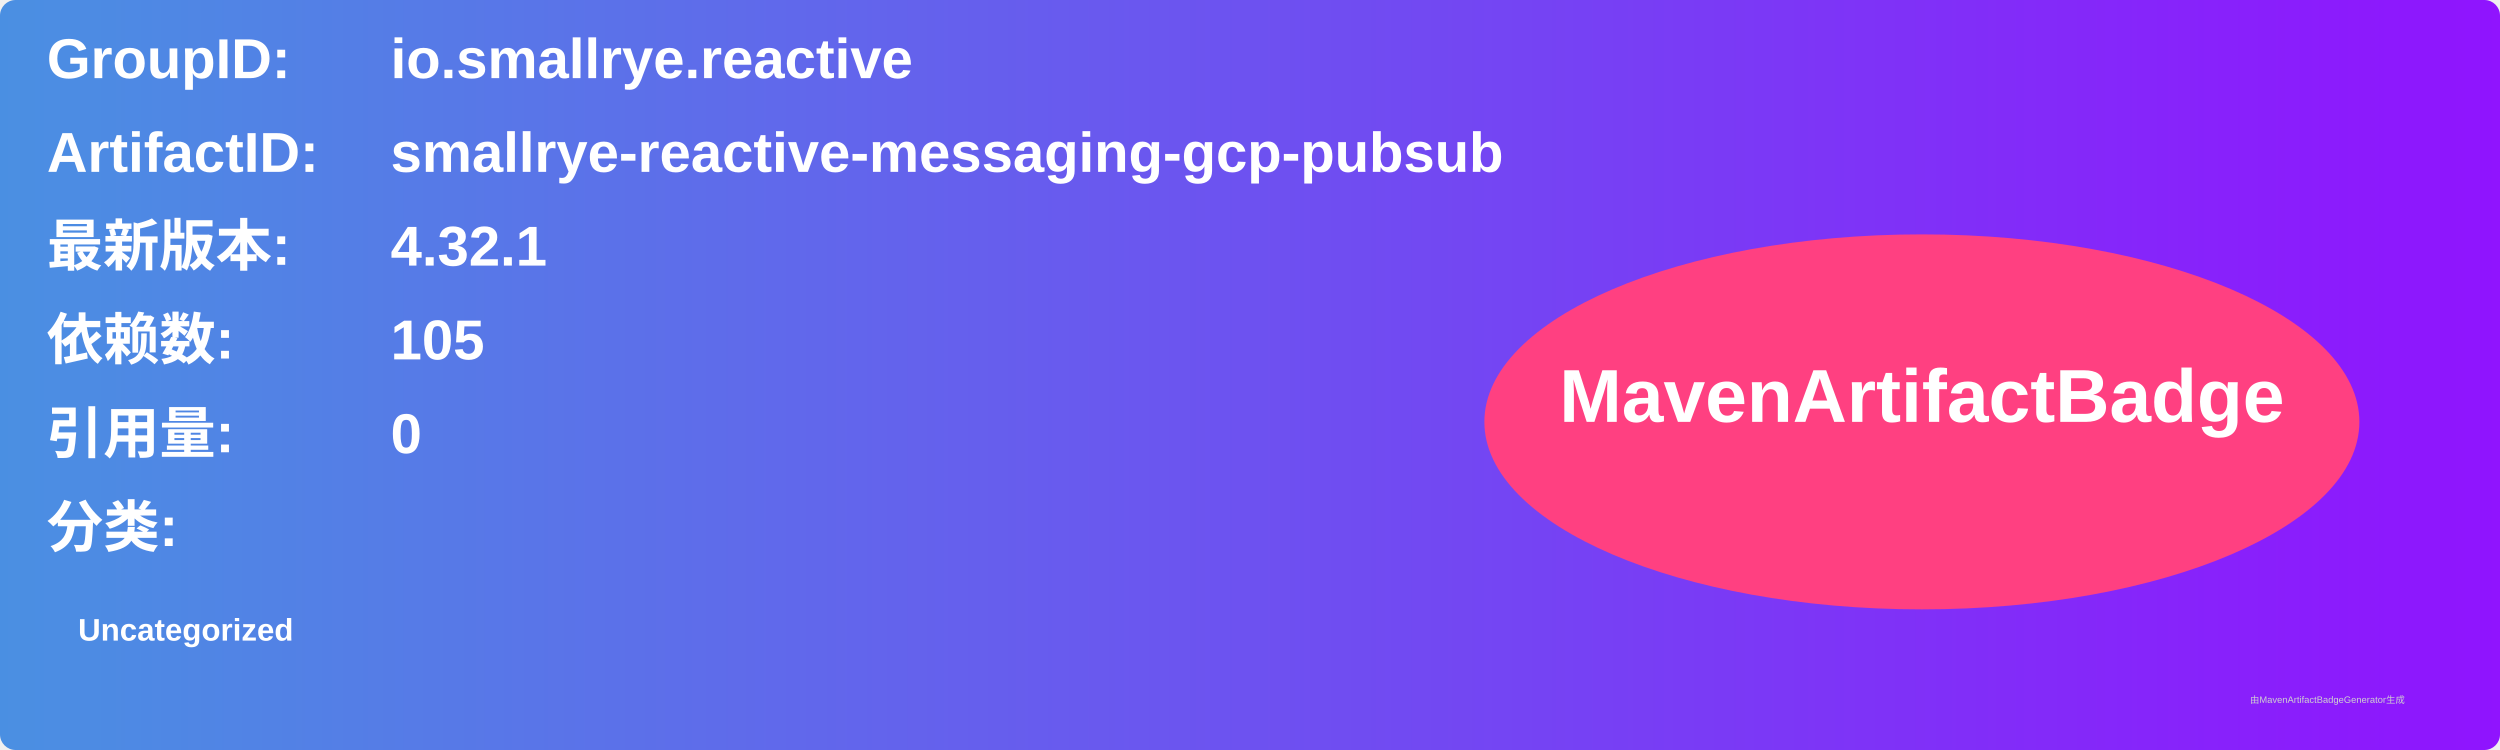
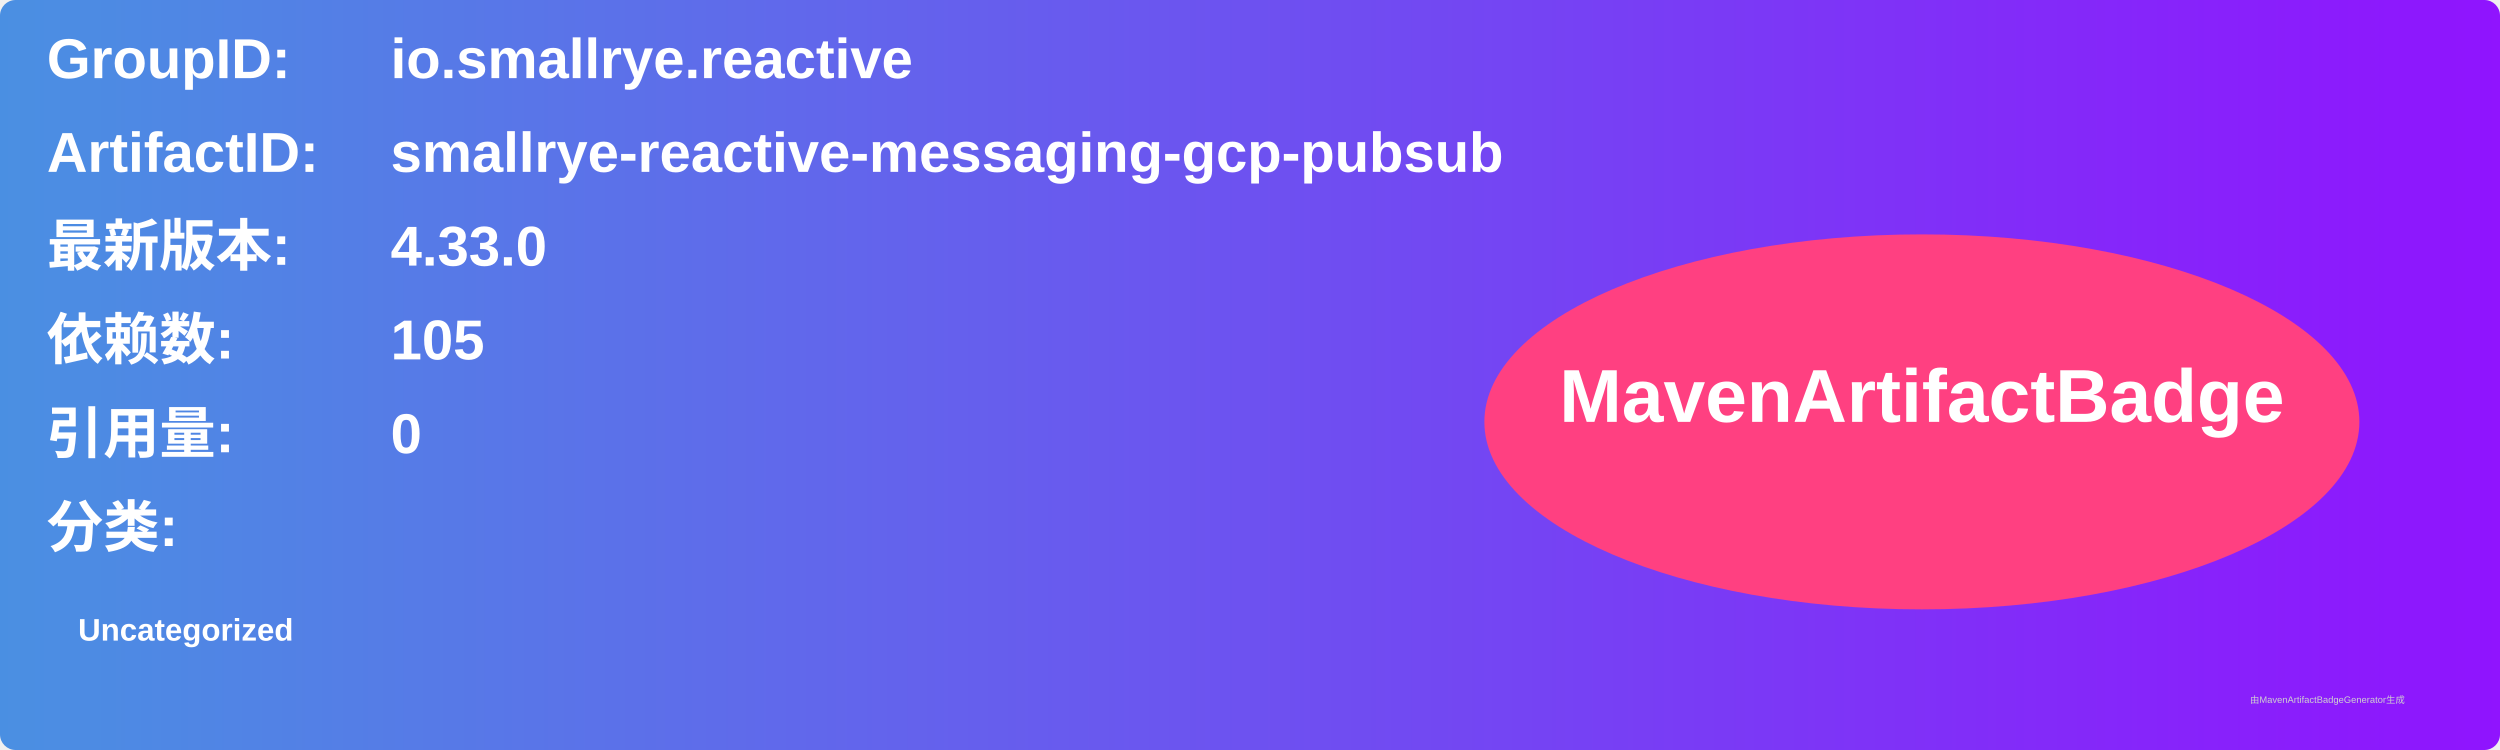
<svg xmlns="http://www.w3.org/2000/svg" width="800" height="240" viewBox="0 0 800 240">
  <linearGradient id="grad" x1="0%" y1="0%" x2="100%" y2="0%">
    <stop offset="0%" stop-color="#4a90e2" />
    <stop offset="100%" stop-color="#9013fe" />
  </linearGradient>
  <rect width="100%" height="100%" rx="5" ry="5" fill="url(#grad)" />
  <g transform="translate(15, 15)">
    <text x="0" y="10" font-family="Arial" font-size="18" fill="white" font-weight="bold" width="260">GroupID:</text>
    <text x="110" y="10" font-family="Arial" font-size="18" fill="white" font-weight="bold" width="460">io.smallrye.reactive</text>
    <text x="0" y="40" font-family="Arial" font-size="18" fill="white" font-weight="bold" width="260">ArtifactID:</text>
    <text x="110" y="40" font-family="Arial" font-size="18" fill="white" font-weight="bold" width="460">smallrye-reactive-messaging-gcp-pubsub</text>
    <text x="0" y="70" font-family="Arial" font-size="18" fill="white" font-weight="bold">最新版本:</text>
    <text x="110" y="70" font-family="Arial" font-size="18" fill="white" font-weight="bold">
-       <tspan font-weight="bold">4.32.1</tspan>
+       <tspan font-weight="bold">4.33.0</tspan>
    </text>
    <text x="0" y="100" font-family="Arial" font-size="18" fill="white" font-weight="bold">依赖数: </text>
    <text x="110" y="100" font-family="Arial" font-size="18" fill="white">
      <tspan font-weight="bold">105</tspan>
    </text>
    <text x="0" y="130" font-family="Arial" font-size="18" fill="white" font-weight="bold">引用量: </text>
    <text x="110" y="130" font-family="Arial" font-size="18" fill="white">
      <tspan font-weight="bold">0</tspan>
    </text>
    <text x="0" y="160" font-family="Arial" font-size="18" fill="white" font-weight="bold">分类:</text>
    <text x="10" y="190" font-family="Arial" font-size="10" fill="white">
      <tspan font-weight="bold">Uncategorized</tspan>
    </text>
    <ellipse cx="600" cy="120" rx="140" ry="60" fill="#ff4081" />
    <text x="600" y="120" text-anchor="middle" font-family="Arial" font-size="24" fill="white" font-weight="bold">MavenArtifactBadge</text>
  </g>
  <text x="720" y="225" font-family="Arial" font-size="3" fill="#d0d0d0">由MavenArtifactBadgeGenerator生成</text>
</svg>
